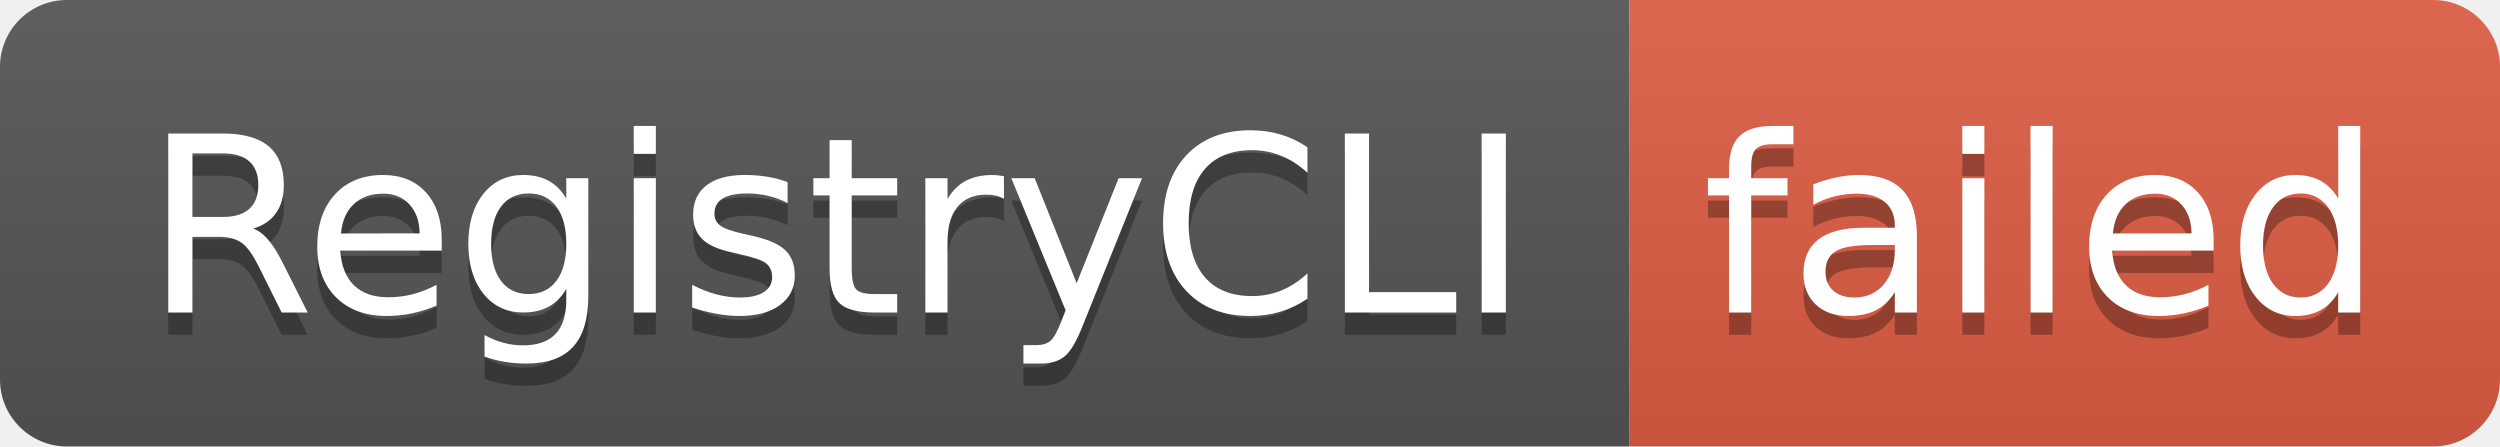
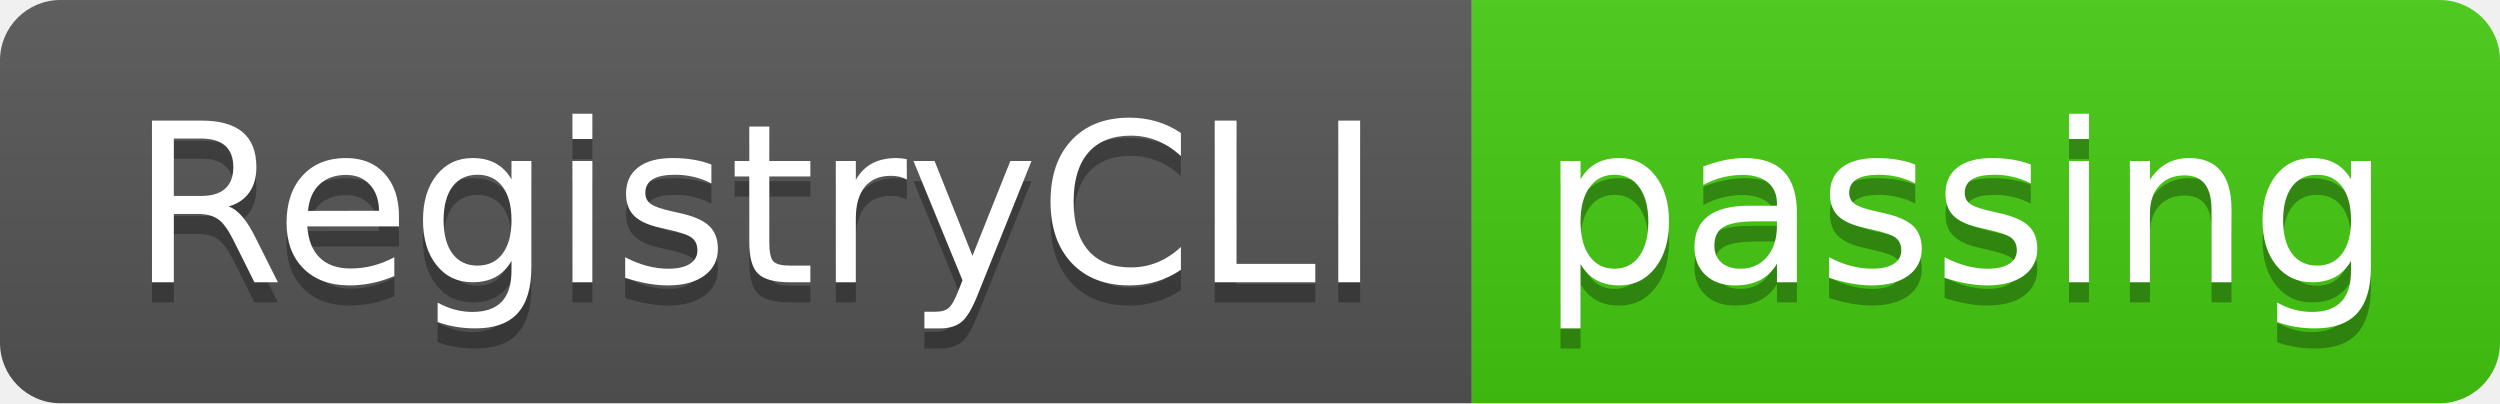
- <svg xmlns="http://www.w3.org/2000/svg" width="112" height="20" role="img" aria-label="RegistryCLI: failed">
+ <svg xmlns="http://www.w3.org/2000/svg" width="124" height="20" role="img" aria-label="RegistryCLI: passing">
  <linearGradient id="s" x2="0" y2="100%">
    <stop offset="0" stop-color="#bbb" stop-opacity=".1" />
    <stop offset="1" stop-opacity=".1" />
  </linearGradient>
  <clipPath id="r">
-     <rect width="112" height="20" rx="3" fill="#fff" />
+     <rect width="124" height="20" rx="3" fill="#fff" />
  </clipPath>
  <g clip-path="url(#r)">
    <rect width="73" height="20" fill="#555" />
-     <rect x="73" width="39" height="20" fill="#e05d44" />
-     <rect width="112" height="20" fill="url(#s)" />
+     <rect x="73" width="51" height="20" fill="#4c1" />
+     <rect width="124" height="20" fill="url(#s)" />
  </g>
  <g fill="#fff" text-anchor="middle" font-family="Verdana,Geneva,DejaVu Sans,sans-serif" text-rendering="geometricPrecision" font-size="110">
    <text aria-hidden="true" x="375" y="150" fill="#010101" fill-opacity=".3" transform="scale(.1)" textLength="630">RegistryCLI</text>
    <text x="375" y="140" transform="scale(.1)" fill="#fff" textLength="630">RegistryCLI</text>
-     <text aria-hidden="true" x="915" y="150" fill="#010101" fill-opacity=".3" transform="scale(.1)" textLength="290">failed</text>
-     <text x="915" y="140" transform="scale(.1)" fill="#fff" textLength="290">failed</text>
+     <text aria-hidden="true" x="975" y="150" fill="#010101" fill-opacity=".3" transform="scale(.1)" textLength="410">passing</text>
+     <text x="975" y="140" transform="scale(.1)" fill="#fff" textLength="410">passing</text>
  </g>
</svg>
